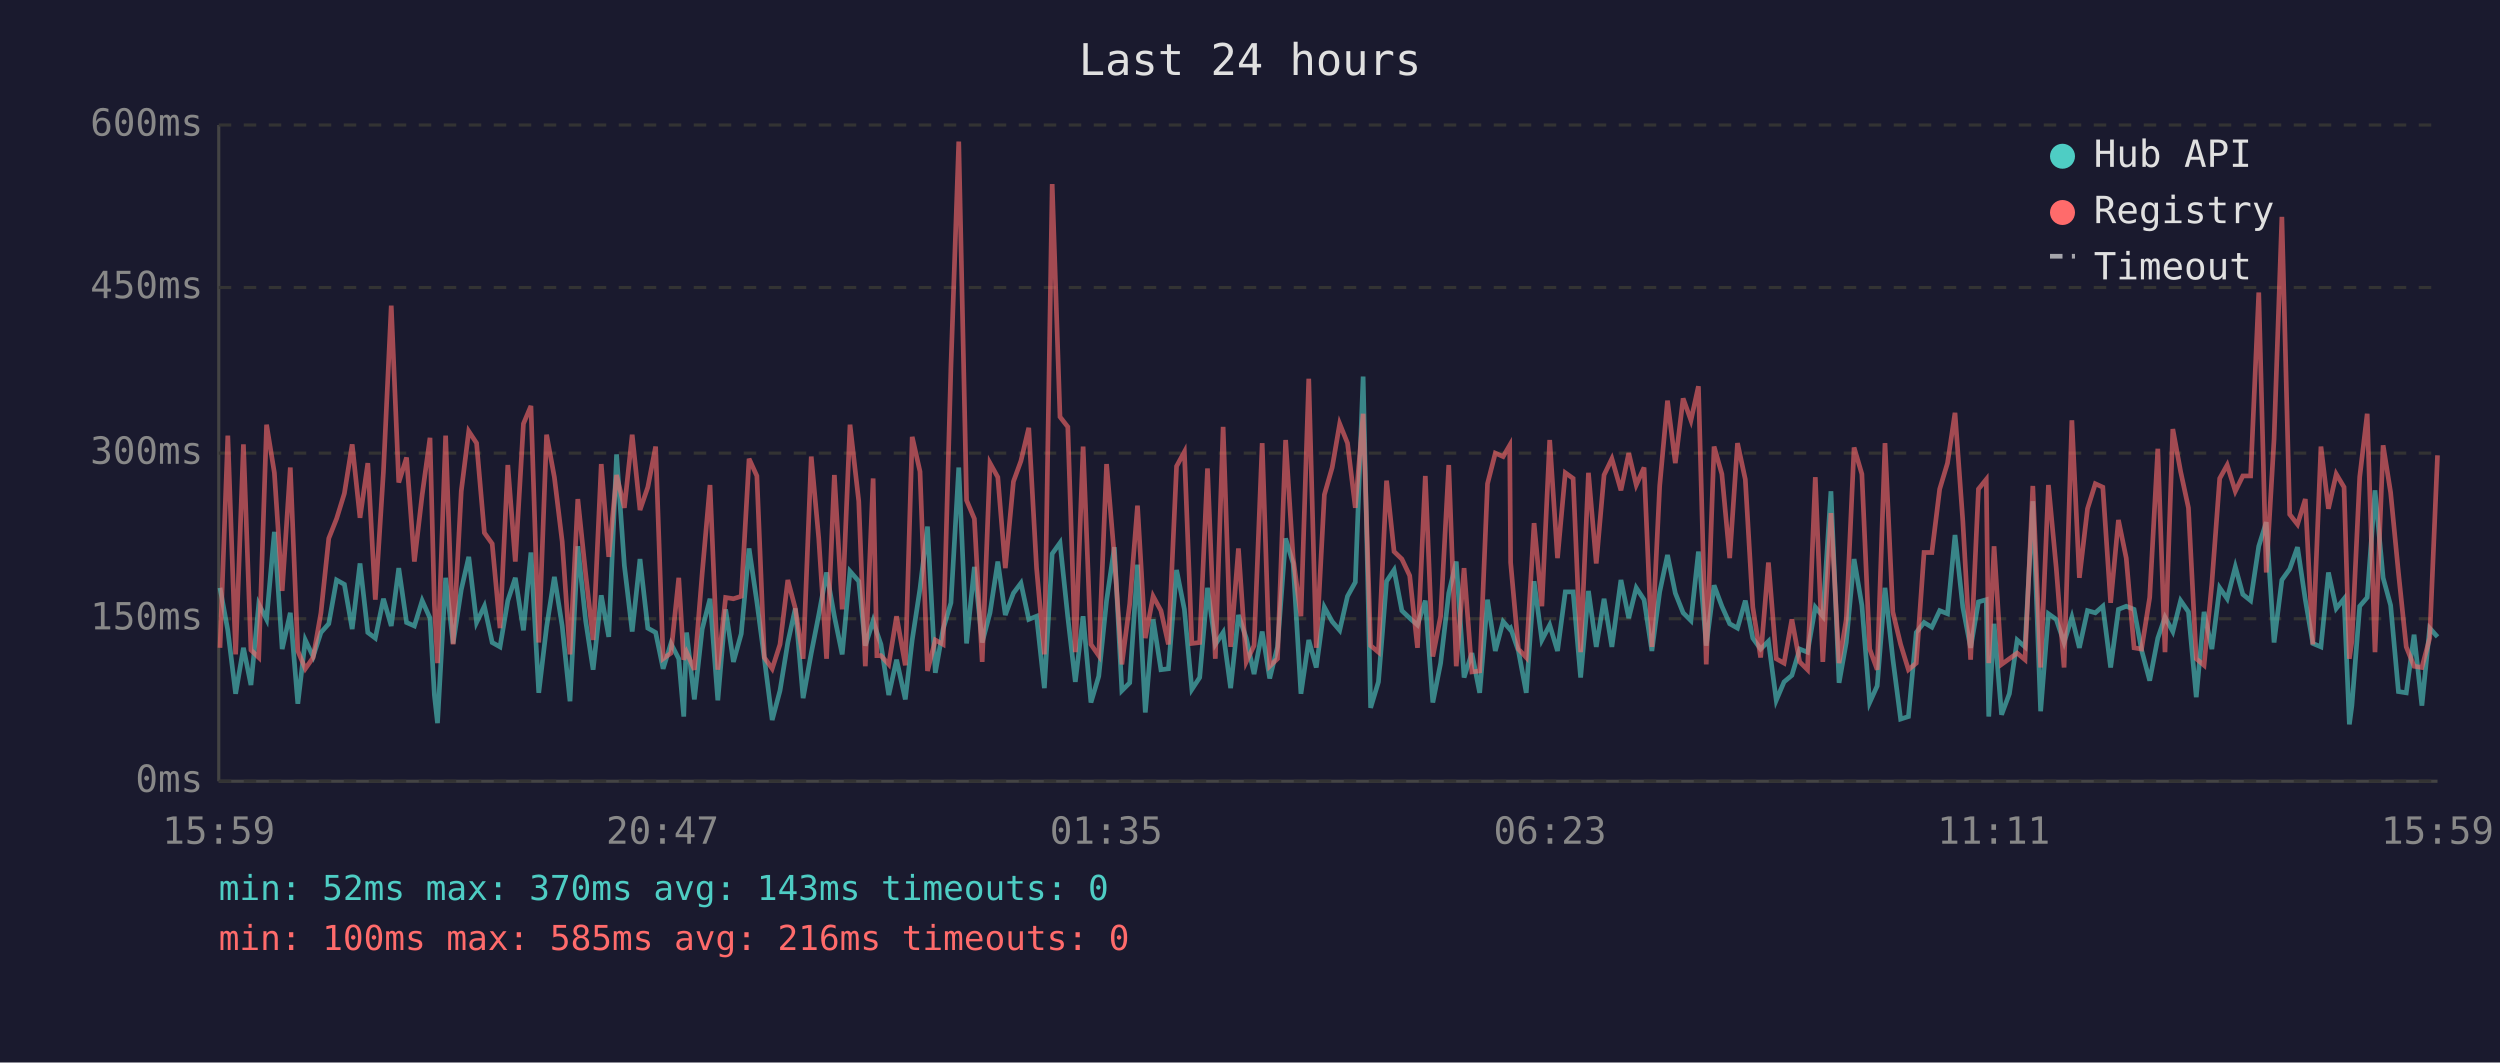
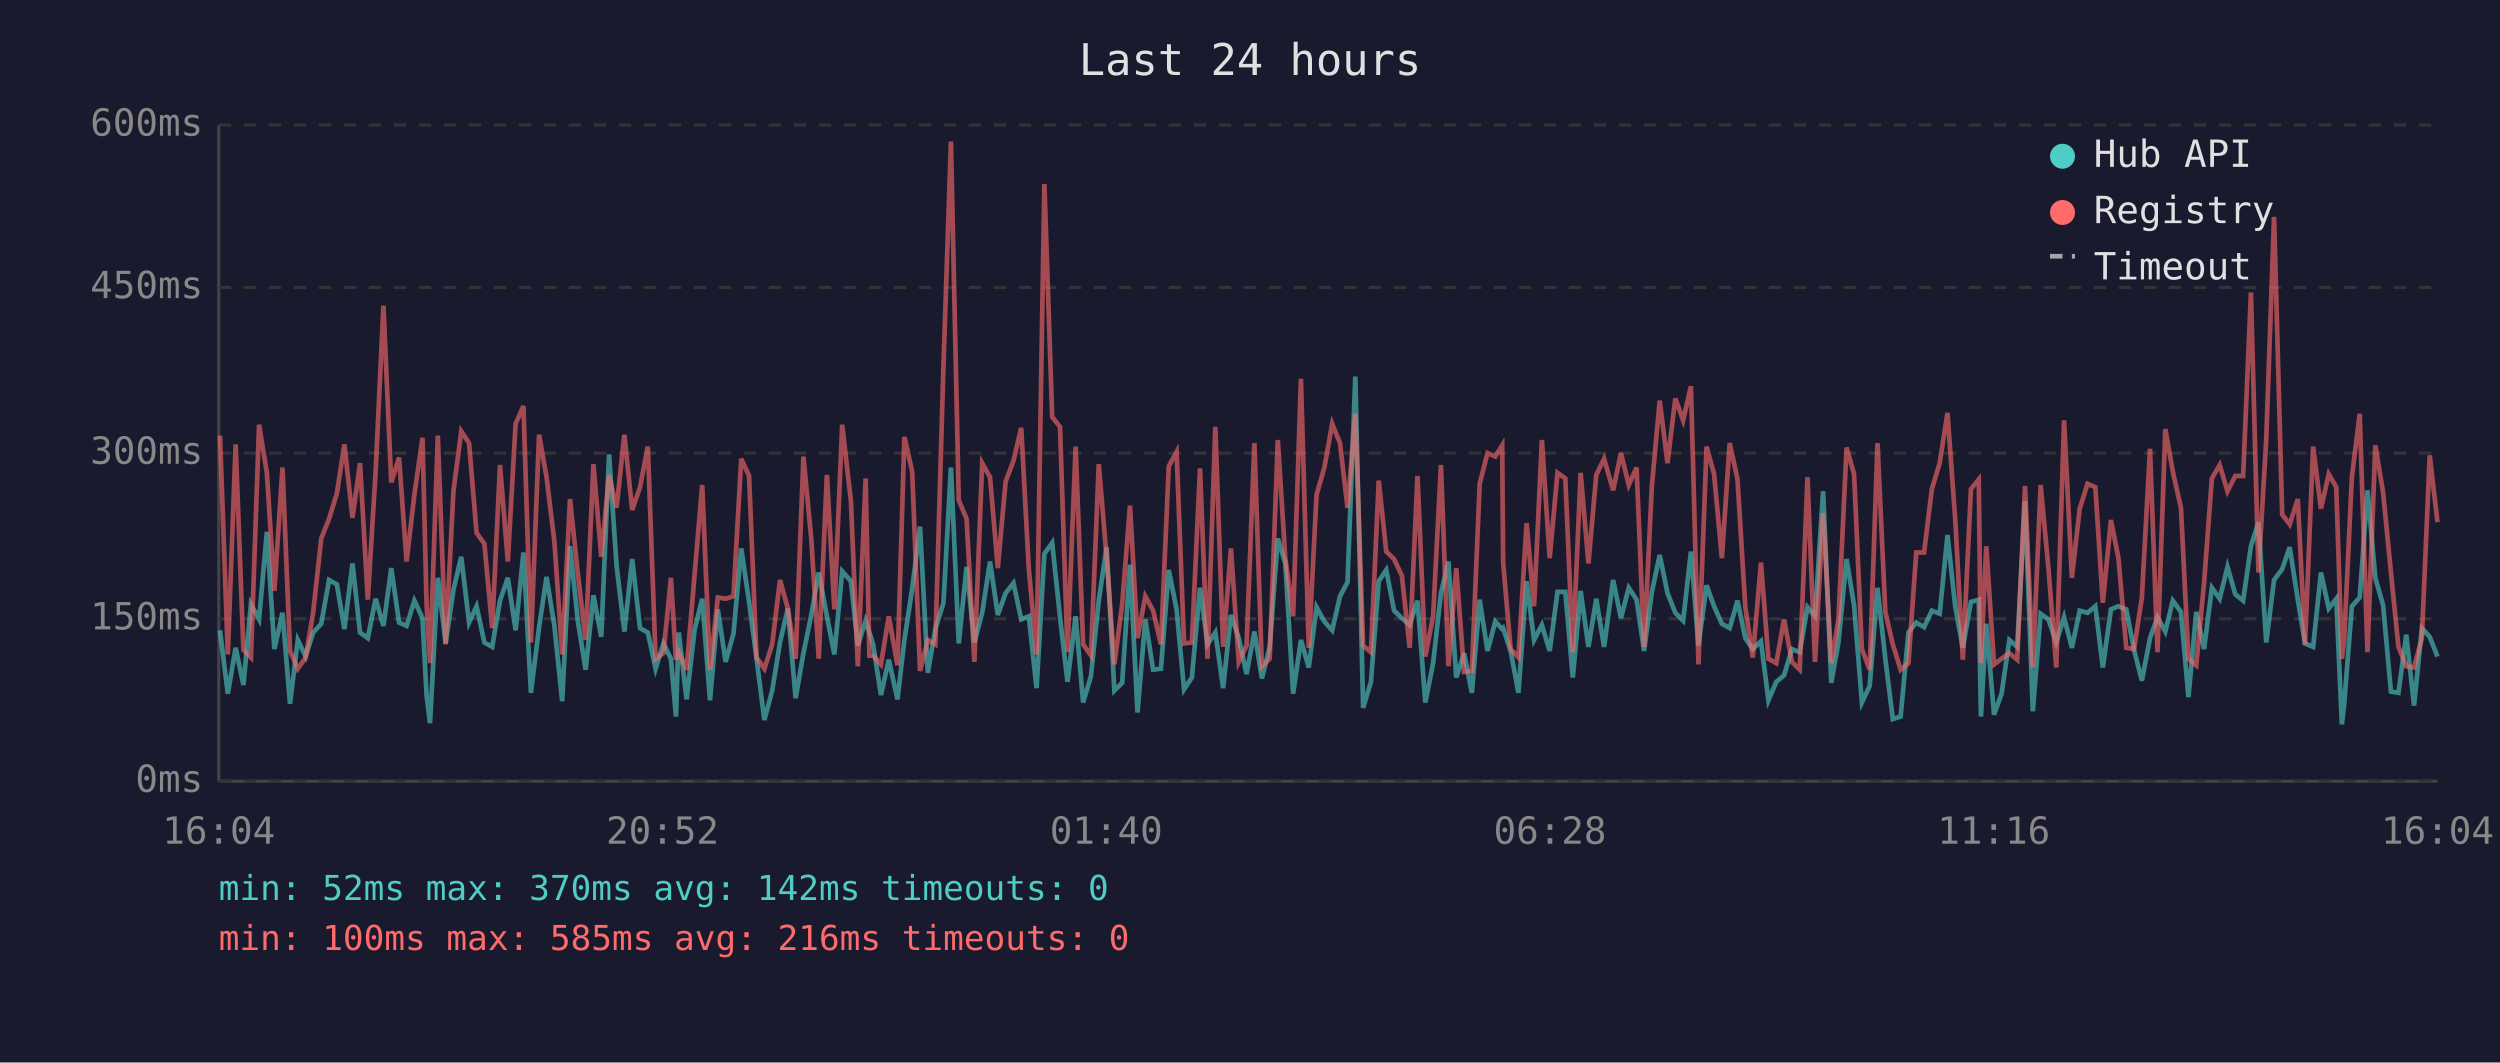
<svg xmlns="http://www.w3.org/2000/svg" viewBox="0 0 800 340" font-family="monospace" font-size="12">
  <rect width="800" height="340" fill="#1a1a2e" />
  <text x="400" y="24" fill="#e0e0e0" font-size="14" text-anchor="middle">Last 24 hours</text>
  <line x1="70" y1="40" x2="70" y2="250" stroke="#444" stroke-width="1" />
  <line x1="70" y1="250" x2="780" y2="250" stroke="#444" stroke-width="1" />
  <line x1="70" y1="250" x2="780" y2="250" stroke="#333" stroke-width="1" stroke-dasharray="4" />
  <text x="65" y="250" fill="#888" text-anchor="end" dominant-baseline="middle">0ms</text>
  <line x1="70" y1="198" x2="780" y2="198" stroke="#333" stroke-width="1" stroke-dasharray="4" />
  <text x="65" y="198" fill="#888" text-anchor="end" dominant-baseline="middle">150ms</text>
  <line x1="70" y1="145" x2="780" y2="145" stroke="#333" stroke-width="1" stroke-dasharray="4" />
  <text x="65" y="145" fill="#888" text-anchor="end" dominant-baseline="middle">300ms</text>
  <line x1="70" y1="92" x2="780" y2="92" stroke="#333" stroke-width="1" stroke-dasharray="4" />
  <text x="65" y="92" fill="#888" text-anchor="end" dominant-baseline="middle">450ms</text>
  <line x1="70" y1="40" x2="780" y2="40" stroke="#333" stroke-width="1" stroke-dasharray="4" />
  <text x="65" y="40" fill="#888" text-anchor="end" dominant-baseline="middle">600ms</text>
-   <text x="70" y="270" fill="#888" text-anchor="middle">15:59</text>
-   <text x="212" y="270" fill="#888" text-anchor="middle">20:47</text>
-   <text x="354" y="270" fill="#888" text-anchor="middle">01:35</text>
-   <text x="496" y="270" fill="#888" text-anchor="middle">06:23</text>
-   <text x="638" y="270" fill="#888" text-anchor="middle">11:11</text>
-   <text x="780" y="270" fill="#888" text-anchor="middle">15:59</text>
-   <polyline points="70.4,188.1 72.9,201.7 75.4,222.0 77.9,207.3 80.3,219.2 82.8,193.3 85.3,198.2 87.8,170.2 90.3,207.7 92.9,196.1 95.3,225.2 97.7,204.8 100.2,210.1 102.7,202.4 105.2,199.6 107.7,185.6 110.2,187.0 112.7,201.3 115.2,180.3 117.7,202.4 120.1,204.2 122.7,191.6 125.2,200.3 127.6,181.8 130.1,199.2 132.6,200.3 135.1,192.2 137.6,197.8 139.0,222.4 140.0,231.4 142.6,184.9 145.0,205.9 147.6,188.7 150.0,178.2 152.5,199.2 155.0,194.0 157.5,205.6 160.0,207.0 162.5,192.2 164.9,184.9 167.5,201.7 169.9,176.8 172.4,221.7 174.9,200.7 177.4,184.6 179.9,200.3 182.4,224.4 184.9,174.8 187.4,198.6 189.8,214.3 192.4,190.5 194.8,203.8 197.3,145.4 199.8,181.0 202.3,202.1 204.8,178.9 207.3,201.0 209.8,202.4 212.2,214.0 214.7,205.9 217.2,210.8 218.8,229.3 219.7,202.4 222.2,223.8 224.7,201.3 227.2,191.6 229.7,224.1 232.2,195.0 234.7,211.8 237.2,202.8 239.7,175.5 242.2,192.6 244.6,210.8 247.1,230.4 249.6,221.0 252.1,205.6 254.5,194.7 257.0,223.4 259.6,209.0 262.0,196.8 264.5,183.2 267.0,197.2 269.5,209.4 272.0,182.8 274.8,186.0 276.9,206.6 279.4,198.6 280.6,202.4 281.9,206.2 284.4,222.4 286.9,211.1 289.7,223.8 291.9,204.8 294.4,188.4 296.8,168.5 299.3,215.3 301.8,201.3 304.3,192.9 306.8,149.6 309.3,205.9 311.8,181.4 314.3,205.6 316.8,196.1 319.3,179.7 321.7,196.8 324.3,189.8 326.7,186.6 329.2,198.2 331.7,197.2 334.2,220.2 336.7,177.2 339.2,173.7 341.7,197.5 344.1,218.2 346.6,197.2 349.1,224.8 351.6,216.4 354.1,192.2 356.6,175.1 359.0,221.0 361.5,218.5 364.0,180.7 366.5,228.0 369.0,198.2 371.5,214.3 373.9,214.0 376.5,182.4 379.0,195.0 381.4,220.6 383.9,216.8 386.4,188.1 388.9,206.2 391.4,202.4 393.8,220.2 396.3,196.8 398.8,204.2 401.3,215.7 403.9,202.1 406.3,217.1 408.8,207.0 411.4,172.3 413.8,180.3 416.3,222.0 418.8,204.8 421.2,213.6 423.8,194.3 426.3,198.9 428.7,201.7 431.2,190.8 433.7,186.3 436.2,120.5 438.6,226.5 441.1,218.2 443.7,186.0 446.1,182.4 448.6,195.4 451.1,197.8 453.6,200.0 456.1,192.2 458.5,224.8 461.0,212.2 463.6,189.8 466.0,179.7 468.5,216.8 471.0,209.0 473.5,221.7 476.0,191.9 478.5,208.3 481.0,198.9 483.1,201.3 483.4,201.0 485.9,208.3 488.4,221.7 490.9,186.0 493.4,204.8 495.9,200.0 498.4,208.3 500.9,189.4 503.4,189.4 505.8,216.8 508.3,189.1 510.8,207.0 513.3,191.6 515.8,207.0 518.7,185.6 521.2,197.8 523.6,188.1 526.1,191.9 528.6,208.3 531.1,189.4 533.6,177.6 536.1,189.8 538.6,196.1 541.1,198.6 543.5,176.5 546.0,206.6 548.5,187.3 551.0,194.0 553.5,199.6 556.0,201.0 558.5,192.2 560.9,204.2 563.4,207.7 565.9,205.2 568.4,224.1 570.9,218.2 573.4,216.1 575.9,207.7 578.4,208.7 580.9,194.3 583.3,197.2 585.9,157.2 588.5,218.5 590.8,205.6 593.3,178.9 595.8,193.7 598.3,224.8 600.7,219.5 603.2,188.1 605.7,210.8 608.2,230.1 610.7,229.3 613.2,202.4 615.7,199.2 618.2,200.7 620.7,195.4 623.2,196.4 625.6,171.2 628.1,194.3 630.6,207.3 633.1,192.6 635.6,191.9 636.4,229.3 638.1,199.6 640.5,228.7 643.0,222.0 645.5,204.8 648.0,207.0 650.5,160.4 653.0,227.6 655.5,196.4 658.0,198.2 660.5,205.6 663.0,197.5 665.4,207.3 668.0,195.4 670.5,196.1 672.9,194.0 675.4,213.6 677.9,195.0 680.4,194.0 682.9,195.0 685.3,208.0 687.9,217.8 690.5,204.2 692.8,197.5 695.3,202.1 697.8,192.2 700.3,195.8 702.8,223.1 705.3,195.8 707.8,207.7 710.3,188.1 712.7,191.6 715.3,181.4 717.7,190.2 720.2,192.2 722.8,174.8 725.2,167.1 727.7,205.6 730.2,185.6 732.7,182.1 735.2,175.1 737.7,191.9 740.1,205.9 742.7,207.0 745.1,183.2 747.6,194.7 750.1,191.6 751.8,231.8 752.6,225.8 755.1,194.0 757.5,191.2 760.0,156.9 762.6,184.9 765.0,193.7 767.5,221.3 770.0,221.7 772.5,203.1 775.0,225.8 777.5,201.0 780.0,203.8" fill="none" stroke="#4ecdc4" stroke-width="1.5" opacity="0.6" />
-   <polyline points="70.4,207.3 72.9,139.4 75.4,209.4 77.9,142.2 80.3,208.0 82.8,210.4 85.3,135.9 87.8,151.3 90.3,189.1 92.9,149.6 95.3,208.3 97.7,214.0 100.2,210.4 102.7,196.1 105.2,172.3 107.7,166.0 110.2,157.9 112.7,142.2 115.2,165.7 117.7,148.2 120.1,191.9 122.7,150.9 125.2,97.8 127.6,154.4 130.1,146.4 132.6,179.7 135.1,158.3 137.6,140.1 139.0,193.3 140.0,212.2 142.6,139.4 145.0,206.2 147.6,157.2 150.0,138.0 152.5,141.8 155.0,170.5 157.5,174.0 160.0,201.0 162.5,148.8 164.9,179.7 167.5,135.6 169.9,129.9 172.4,205.6 174.9,139.1 177.4,152.7 179.9,173.3 182.4,209.4 184.9,159.7 187.4,183.5 189.8,204.8 192.4,148.5 194.8,178.2 197.3,152.0 199.8,162.5 202.3,139.1 204.8,163.2 207.3,155.9 209.8,142.9 212.2,210.8 214.7,209.0 217.2,184.9 218.8,211.1 219.7,208.7 222.2,214.3 224.7,183.5 227.2,155.2 229.7,214.3 232.2,191.2 234.7,191.6 237.2,190.8 239.7,146.8 242.2,152.3 244.6,210.4 247.1,214.0 249.6,206.2 252.1,185.6 254.5,194.7 257.0,210.8 259.6,146.1 262.0,172.3 264.5,210.8 267.0,152.0 269.5,195.0 272.0,135.9 274.8,160.4 276.9,213.2 279.4,153.1 280.6,209.8 281.9,209.8 284.4,212.6 286.9,197.2 289.7,212.9 291.9,139.8 294.4,150.9 296.8,214.7 299.3,204.8 301.8,206.2 304.3,117.3 306.8,45.3 309.3,160.1 311.8,166.0 314.3,211.8 316.8,148.2 319.3,152.7 321.7,181.8 324.3,154.1 326.7,147.5 329.2,136.9 331.7,181.8 334.2,209.4 336.7,58.9 339.2,133.4 341.7,136.6 344.1,208.7 346.6,142.9 349.1,206.2 351.6,209.8 354.1,148.5 356.6,178.2 359.0,212.6 361.5,193.3 364.0,161.8 366.5,204.2 369.0,190.8 371.5,195.4 373.9,206.2 376.5,149.2 379.0,144.6 381.4,205.9 383.9,205.6 386.4,149.9 388.9,210.8 391.4,136.6 393.8,207.0 396.3,175.5 398.8,211.8 401.3,206.6 403.9,141.8 406.3,213.2 408.8,210.8 411.4,140.8 413.8,178.6 416.3,197.2 418.8,121.2 421.2,207.3 423.8,158.3 426.3,149.6 428.7,135.6 431.2,141.8 433.7,162.5 436.2,132.4 438.6,206.6 441.1,208.7 443.7,153.8 446.1,176.5 448.6,178.9 451.1,184.2 453.6,207.3 456.1,152.3 458.5,210.1 461.0,197.2 463.6,148.8 466.0,213.2 468.5,181.8 471.0,215.0 473.5,214.7 476.0,154.8 478.5,145.0 481.0,146.1 483.1,142.5 483.4,180.0 485.9,207.7 488.4,210.4 490.9,167.4 493.4,194.0 495.9,140.8 498.4,178.6 500.9,151.3 503.4,153.1 505.8,208.7 508.3,151.3 510.8,180.3 513.3,152.0 515.8,146.8 518.7,156.9 521.2,145.0 523.6,155.2 526.1,149.6 528.6,207.0 531.1,155.5 533.6,128.2 536.1,148.2 538.6,127.5 541.1,134.5 543.5,123.6 546.0,212.6 548.5,142.9 551.0,151.7 553.5,178.6 556.0,141.8 558.5,153.4 560.9,194.3 563.4,210.4 565.9,180.0 568.4,210.8 570.9,212.2 573.4,198.2 575.9,211.8 578.4,214.3 580.9,152.7 583.3,211.8 585.9,164.2 588.5,212.2 590.8,198.2 593.3,143.2 595.8,151.7 598.3,207.7 600.7,214.3 603.2,141.8 605.7,195.8 608.2,206.2 610.7,214.3 613.2,212.2 615.7,176.8 618.2,176.8 620.7,156.5 623.2,148.2 625.6,132.1 628.1,166.7 630.6,211.1 633.1,156.5 635.6,153.4 636.4,212.2 638.1,174.8 640.5,212.6 643.0,210.8 645.5,209.0 648.0,211.1 650.5,155.5 653.0,213.6 655.5,155.2 658.0,181.8 660.5,213.6 663.0,134.5 665.4,184.9 668.0,162.8 670.5,154.8 672.9,155.9 675.4,192.9 677.9,166.4 680.4,178.6 682.9,207.3 685.3,207.7 687.9,191.2 690.5,143.6 692.8,208.7 695.3,137.3 697.8,150.9 700.3,162.5 702.8,210.8 705.3,212.9 707.8,186.6 710.3,153.1 712.7,148.8 715.3,157.2 717.7,152.3 720.2,152.3 722.8,93.6 725.2,183.2 727.7,140.5 730.2,69.4 732.7,164.6 735.2,167.8 737.7,159.7 740.1,206.2 742.7,142.9 745.1,162.8 747.6,151.7 750.1,155.9 751.8,210.8 752.6,205.2 755.1,152.7 757.5,132.4 760.0,208.7 762.6,142.5 765.0,157.6 767.5,183.2 770.0,207.0 772.5,213.2 775.0,213.6 777.5,204.2 780.0,145.7" fill="none" stroke="#ff6b6b" stroke-width="1.5" opacity="0.6" />
+   <text x="70" y="270" fill="#888" text-anchor="middle">16:04</text>
+   <text x="212" y="270" fill="#888" text-anchor="middle">20:52</text>
+   <text x="354" y="270" fill="#888" text-anchor="middle">01:40</text>
+   <text x="496" y="270" fill="#888" text-anchor="middle">06:28</text>
+   <text x="638" y="270" fill="#888" text-anchor="middle">11:16</text>
+   <text x="780" y="270" fill="#888" text-anchor="middle">16:04</text>
+   <polyline points="70.4,201.7 72.9,222.0 75.4,207.3 77.9,219.2 80.3,193.3 82.9,198.2 85.4,170.2 87.8,207.7 90.4,196.1 92.8,225.2 95.3,204.8 97.8,210.1 100.2,202.4 102.8,199.6 105.3,185.6 107.8,187.0 110.2,201.3 112.8,180.3 115.2,202.4 117.7,204.2 120.2,191.6 122.7,200.3 125.2,181.8 127.7,199.2 130.1,200.3 132.6,192.2 135.2,197.8 136.5,222.4 137.6,231.4 140.1,184.9 142.6,205.9 145.1,188.7 147.6,178.2 150.1,199.2 152.5,194.0 155.0,205.6 157.5,207.0 160.0,192.2 162.5,184.9 165.0,201.7 167.5,176.8 169.9,221.7 172.5,200.7 174.9,184.6 177.4,200.3 179.9,224.4 182.4,174.8 184.9,198.6 187.4,214.3 189.9,190.5 192.4,203.8 194.9,145.4 197.3,181.0 199.8,202.1 202.3,178.9 204.8,201.0 207.3,202.4 209.8,214.0 212.3,205.9 214.7,210.8 216.3,229.3 217.2,202.4 219.7,223.8 222.3,201.3 224.7,191.6 227.2,224.1 229.7,195.0 232.2,211.8 234.7,202.8 237.2,175.5 239.7,192.6 242.1,210.8 244.6,230.4 247.1,221.0 249.6,205.6 252.1,194.7 254.6,223.4 257.1,209.0 259.6,196.8 262.0,183.2 264.6,197.2 267.0,209.4 269.5,182.8 272.3,186.0 274.5,206.6 277.0,198.6 278.2,202.4 279.4,206.2 281.9,222.4 284.4,211.1 287.2,223.8 289.4,204.8 291.9,188.4 294.4,168.5 296.9,215.3 299.3,201.3 301.9,192.9 304.3,149.6 306.8,205.9 309.3,181.4 311.8,205.6 314.3,196.1 316.8,179.7 319.3,196.8 321.8,189.8 324.3,186.6 326.8,198.2 329.2,197.2 331.7,220.2 334.2,177.2 336.7,173.7 339.2,197.5 341.6,218.2 344.2,197.2 346.6,224.8 349.1,216.4 351.6,192.2 354.1,175.1 356.6,221.0 359.1,218.5 361.6,180.7 364.0,228.0 366.5,198.2 369.0,214.3 371.5,214.0 374.0,182.4 376.5,195.0 378.9,220.6 381.4,216.8 384.0,188.1 386.4,206.2 388.9,202.4 391.4,220.2 393.9,196.8 396.4,204.2 398.9,215.7 401.4,202.1 403.8,217.1 406.3,207.0 408.9,172.3 411.3,180.3 413.8,222.0 416.3,204.8 418.8,213.6 421.3,194.3 423.8,198.9 426.3,201.7 428.8,190.8 431.2,186.3 433.7,120.5 436.2,226.5 438.7,218.2 441.2,186.0 443.6,182.4 446.1,195.4 448.6,197.8 451.1,200.0 453.6,192.2 456.1,224.8 458.6,212.2 461.1,189.8 463.5,179.7 466.0,216.8 468.5,209.0 471.0,221.7 473.5,191.9 476.0,208.3 478.5,198.9 480.7,201.3 481.0,201.0 483.4,208.3 485.9,221.7 488.5,186.0 490.9,204.8 493.4,200.0 495.9,208.3 498.4,189.4 500.9,189.4 503.3,216.8 505.8,189.1 508.3,207.0 510.8,191.6 513.3,207.0 516.2,185.6 518.7,197.8 521.2,188.1 523.7,191.9 526.1,208.3 528.6,189.4 531.1,177.6 533.6,189.8 536.1,196.1 538.6,198.6 541.1,176.5 543.5,206.6 546.1,187.3 548.5,194.0 551.0,199.6 553.5,201.0 556.0,192.2 558.5,204.2 560.9,207.7 563.5,205.2 565.9,224.1 568.4,218.2 570.9,216.1 573.4,207.7 575.9,208.7 578.4,194.3 580.8,197.2 583.4,157.2 586.0,218.5 588.3,205.6 590.9,178.9 593.3,193.7 595.8,224.8 598.3,219.5 600.8,188.1 603.3,210.8 605.7,230.1 608.2,229.3 610.7,202.4 613.2,199.2 615.7,200.7 618.2,195.4 620.7,196.4 623.2,171.2 625.7,194.3 628.1,207.3 630.7,192.6 633.2,191.9 633.9,229.3 635.6,199.6 638.1,228.7 640.5,222.0 643.0,204.8 645.5,207.0 648.0,160.4 650.5,227.6 653.0,196.4 655.5,198.2 658.0,205.6 660.5,197.5 663.0,207.3 665.5,195.4 668.0,196.1 670.5,194.0 672.9,213.6 675.5,195.0 677.9,194.0 680.4,195.0 682.9,208.0 685.4,217.8 688.0,204.2 690.4,197.5 692.9,202.1 695.3,192.2 697.9,195.8 700.3,223.1 702.8,195.8 705.3,207.7 707.8,188.1 710.3,191.6 712.8,181.4 715.3,190.2 717.8,192.2 720.3,174.8 722.7,167.1 725.2,205.6 727.7,185.6 730.3,182.1 732.7,175.1 735.3,191.9 737.6,205.9 740.2,207.0 742.7,183.2 745.2,194.7 747.6,191.6 749.4,231.8 750.1,225.8 752.6,194.0 755.1,191.2 757.6,156.9 760.1,184.9 762.6,193.7 765.1,221.3 767.5,221.7 770.0,203.1 772.5,225.8 775.0,201.0 777.5,203.8 780.0,210.1" fill="none" stroke="#4ecdc4" stroke-width="1.5" opacity="0.6" />
+   <polyline points="70.4,139.4 72.9,209.4 75.4,142.2 77.9,208.0 80.3,210.4 82.9,135.9 85.4,151.3 87.8,189.1 90.4,149.6 92.8,208.3 95.3,214.0 97.8,210.4 100.2,196.1 102.8,172.3 105.3,166.0 107.8,157.9 110.2,142.2 112.8,165.7 115.2,148.2 117.7,191.9 120.2,150.9 122.7,97.8 125.2,154.4 127.7,146.4 130.1,179.7 132.6,158.3 135.2,140.1 136.5,193.3 137.6,212.2 140.1,139.4 142.6,206.2 145.1,157.2 147.6,138.0 150.1,141.8 152.5,170.5 155.0,174.0 157.5,201.0 160.0,148.8 162.5,179.7 165.0,135.6 167.5,129.9 169.9,205.6 172.5,139.1 174.9,152.7 177.4,173.3 179.9,209.4 182.4,159.7 184.9,183.5 187.4,204.8 189.9,148.5 192.4,178.2 194.9,152.0 197.3,162.5 199.8,139.1 202.3,163.2 204.8,155.9 207.3,142.9 209.8,210.8 212.3,209.0 214.7,184.9 216.3,211.1 217.2,208.7 219.7,214.3 222.3,183.5 224.7,155.2 227.2,214.3 229.7,191.2 232.2,191.6 234.7,190.8 237.2,146.8 239.7,152.3 242.1,210.4 244.6,214.0 247.1,206.2 249.6,185.6 252.1,194.7 254.6,210.8 257.1,146.1 259.6,172.3 262.0,210.8 264.6,152.0 267.0,195.0 269.5,135.9 272.3,160.4 274.5,213.2 277.0,153.1 278.2,209.8 279.4,209.8 281.9,212.6 284.4,197.2 287.2,212.9 289.4,139.8 291.9,150.9 294.4,214.7 296.9,204.8 299.3,206.2 301.9,117.3 304.3,45.3 306.8,160.1 309.3,166.0 311.8,211.8 314.3,148.2 316.8,152.7 319.3,181.8 321.8,154.1 324.3,147.5 326.8,136.9 329.2,181.8 331.7,209.4 334.2,58.9 336.7,133.4 339.2,136.6 341.6,208.7 344.2,142.9 346.6,206.2 349.1,209.8 351.6,148.5 354.1,178.2 356.6,212.6 359.1,193.3 361.6,161.8 364.0,204.2 366.5,190.8 369.0,195.4 371.5,206.2 374.0,149.2 376.5,144.6 378.9,205.9 381.4,205.6 384.0,149.9 386.4,210.8 388.9,136.6 391.4,207.0 393.9,175.5 396.4,211.8 398.9,206.6 401.4,141.8 403.8,213.2 406.3,210.8 408.9,140.8 411.3,178.6 413.8,197.2 416.3,121.2 418.8,207.3 421.3,158.3 423.8,149.6 426.3,135.6 428.8,141.8 431.2,162.5 433.7,132.4 436.2,206.6 438.7,208.7 441.2,153.8 443.6,176.5 446.1,178.9 448.6,184.2 451.1,207.3 453.6,152.3 456.1,210.1 458.6,197.2 461.1,148.8 463.5,213.2 466.0,181.8 468.5,215.0 471.0,214.7 473.5,154.8 476.0,145.0 478.5,146.1 480.7,142.5 481.0,180.0 483.4,207.7 485.9,210.4 488.5,167.4 490.9,194.0 493.4,140.8 495.9,178.6 498.4,151.3 500.9,153.1 503.3,208.7 505.8,151.3 508.3,180.3 510.8,152.0 513.3,146.8 516.2,156.9 518.7,145.0 521.2,155.2 523.7,149.6 526.1,207.0 528.6,155.5 531.1,128.2 533.6,148.2 536.1,127.5 538.6,134.5 541.1,123.6 543.5,212.6 546.1,142.9 548.5,151.7 551.0,178.6 553.5,141.8 556.0,153.4 558.5,194.3 560.9,210.4 563.5,180.0 565.9,210.8 568.4,212.2 570.9,198.2 573.4,211.8 575.9,214.3 578.4,152.7 580.8,211.8 583.4,164.2 586.0,212.2 588.3,198.2 590.9,143.2 593.3,151.7 595.8,207.7 598.3,214.3 600.8,141.8 603.3,195.8 605.7,206.2 608.2,214.3 610.7,212.2 613.2,176.8 615.7,176.8 618.2,156.5 620.7,148.2 623.2,132.1 625.7,166.7 628.1,211.1 630.7,156.5 633.2,153.4 633.9,212.2 635.6,174.8 638.1,212.6 640.5,210.8 643.0,209.0 645.5,211.1 648.0,155.5 650.5,213.6 653.0,155.2 655.5,181.8 658.0,213.6 660.5,134.5 663.0,184.9 665.5,162.8 668.0,154.8 670.5,155.9 672.9,192.9 675.5,166.4 677.9,178.6 680.4,207.3 682.9,207.7 685.4,191.2 688.0,143.6 690.4,208.7 692.9,137.3 695.3,150.9 697.9,162.5 700.3,210.8 702.8,212.9 705.3,186.6 707.8,153.1 710.3,148.8 712.8,157.2 715.3,152.3 717.8,152.3 720.3,93.6 722.7,183.2 725.2,140.5 727.7,69.4 730.3,164.6 732.7,167.8 735.3,159.7 737.6,206.2 740.2,142.9 742.7,162.8 745.2,151.7 747.6,155.9 749.4,210.8 750.1,205.2 752.6,152.7 755.1,132.4 757.6,208.7 760.1,142.5 762.6,157.6 765.1,183.2 767.5,207.0 770.0,213.2 772.5,213.6 775.0,204.2 777.5,145.7 780.0,167.1" fill="none" stroke="#ff6b6b" stroke-width="1.5" opacity="0.6" />
  <circle cx="660" cy="50" r="4" fill="#4ecdc4" />
  <text x="670" y="50" fill="#e0e0e0" dominant-baseline="middle">Hub API</text>
  <circle cx="660" cy="68" r="4" fill="#ff6b6b" />
  <text x="670" y="68" fill="#e0e0e0" dominant-baseline="middle">Registry</text>
  <line x1="656" y1="82" x2="664" y2="82" stroke="#e0e0e0" stroke-width="1.5" stroke-dasharray="4,3" opacity="0.7" />
  <text x="670" y="86" fill="#e0e0e0" dominant-baseline="middle">Timeout</text>
-   <text x="70" y="288" fill="#4ecdc4" font-size="11">min: 52ms  max: 370ms  avg: 143ms  timeouts: 0</text>
+   <text x="70" y="288" fill="#4ecdc4" font-size="11">min: 52ms  max: 370ms  avg: 142ms  timeouts: 0</text>
  <text x="70" y="304" fill="#ff6b6b" font-size="11">min: 100ms  max: 585ms  avg: 216ms  timeouts: 0</text>
</svg>
